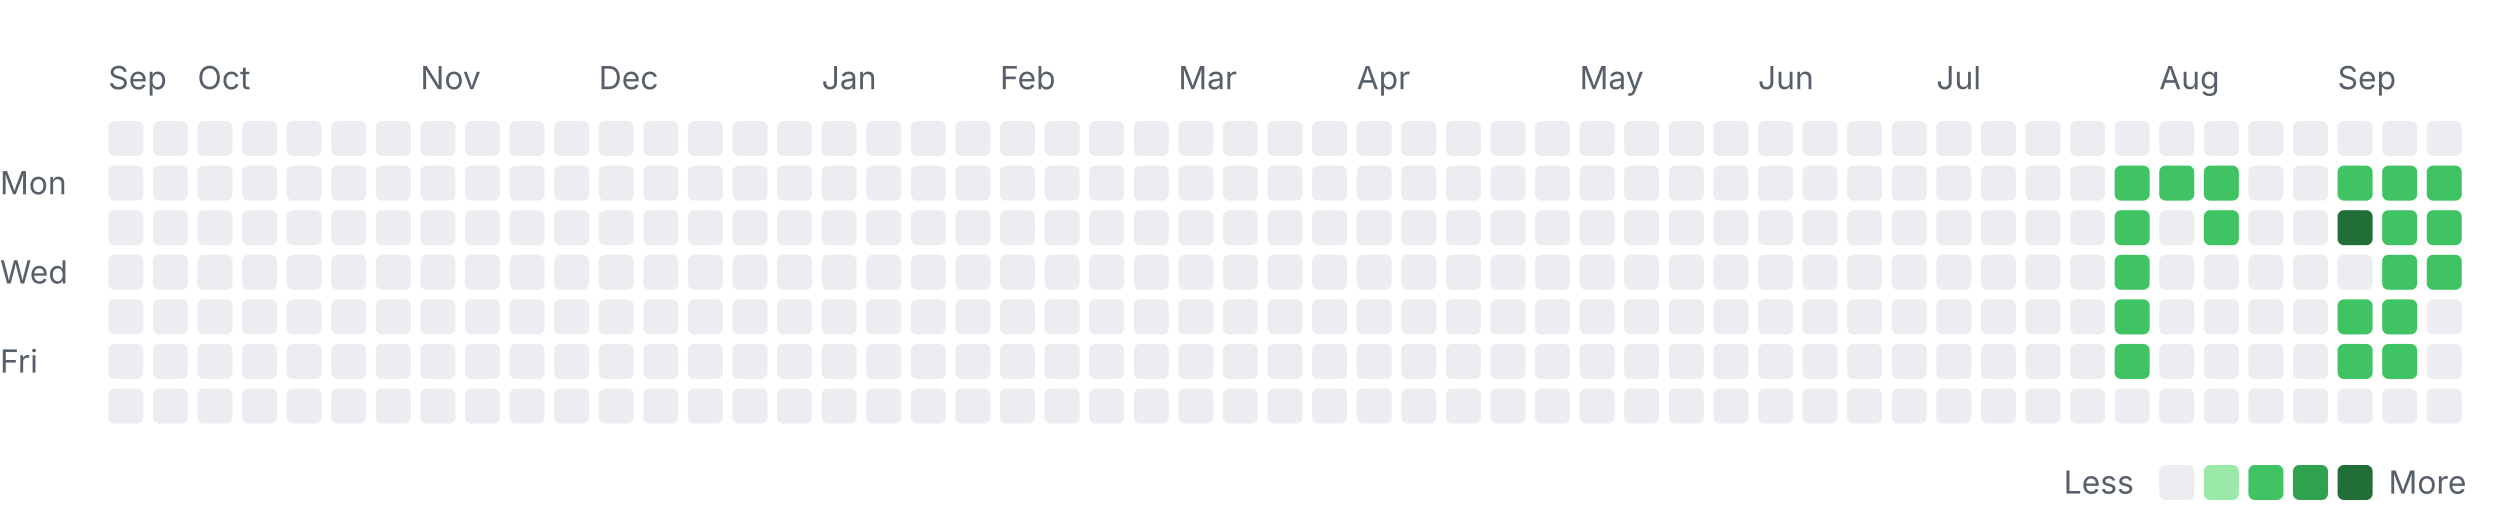
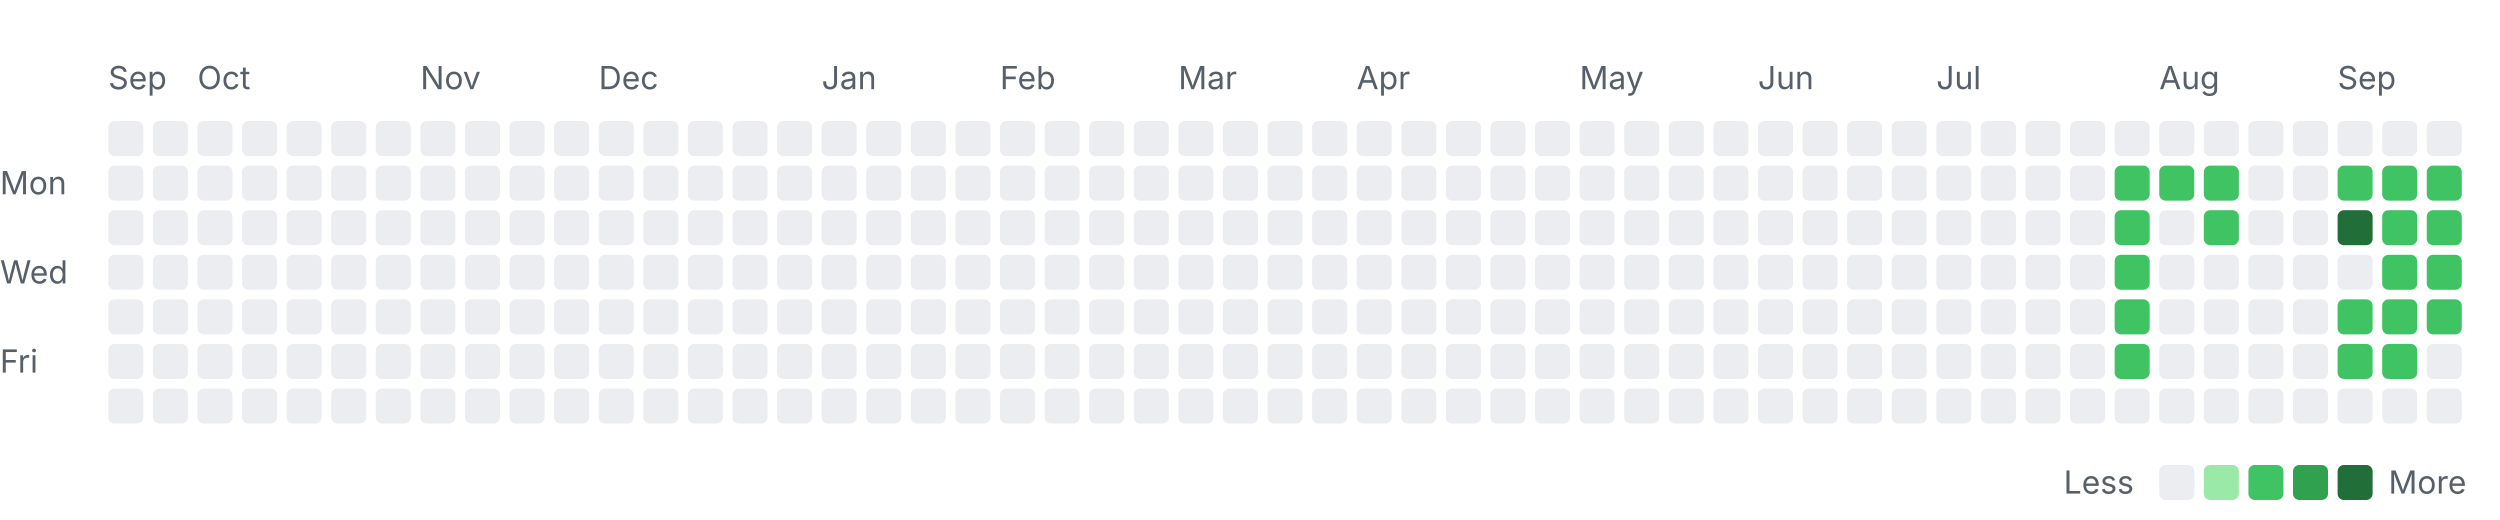
<svg xmlns="http://www.w3.org/2000/svg" width="785" height="163" viewBox="0 0 785 163" role="img" aria-labelledby="title desc">
  <style>
    .label { font: 10px -apple-system, BlinkMacSystemFont, "Segoe UI", sans-serif; fill: #57606a; }
    .month { font-size: 10px; }
    .level-0 { fill: #ebedf0; }
    .level-1 { fill: #9be9a8; }
    .level-2 { fill: #40c463; }
    .level-3 { fill: #30a14e; }
    .level-4 { fill: #216e39; }
    @media (prefers-color-scheme: dark) {
      .label { fill: #8c959f; }
      .level-0 { fill: #161b22; }
      .level-1 { fill: #0e4429; }
      .level-2 { fill: #006d32; }
      .level-3 { fill: #26a641; }
      .level-4 { fill: #39d353; }
    }
  </style>
  <text class="label month" x="34" y="28">Sep</text>
  <text class="label month" x="62" y="28">Oct</text>
  <text class="label month" x="132" y="28">Nov</text>
  <text class="label month" x="188" y="28">Dec</text>
  <text class="label month" x="258" y="28">Jan</text>
  <text class="label month" x="314" y="28">Feb</text>
  <text class="label month" x="370" y="28">Mar</text>
  <text class="label month" x="426" y="28">Apr</text>
  <text class="label month" x="496" y="28">May</text>
  <text class="label month" x="552" y="28">Jun</text>
  <text class="label month" x="608" y="28">Jul</text>
  <text class="label month" x="678" y="28">Aug</text>
  <text class="label month" x="734" y="28">Sep</text>
  <text class="label" x="0" y="61">Mon</text>
  <text class="label" x="0" y="89">Wed</text>
  <text class="label" x="0" y="117">Fri</text>
  <rect class="day level-0" x="34" y="38" width="11" height="11" rx="2" />
  <rect class="day level-0" x="34" y="52" width="11" height="11" rx="2" />
  <rect class="day level-0" x="34" y="66" width="11" height="11" rx="2" />
  <rect class="day level-0" x="34" y="80" width="11" height="11" rx="2" />
  <rect class="day level-0" x="34" y="94" width="11" height="11" rx="2" />
  <rect class="day level-0" x="34" y="108" width="11" height="11" rx="2" />
  <rect class="day level-0" x="34" y="122" width="11" height="11" rx="2" />
  <rect class="day level-0" x="48" y="38" width="11" height="11" rx="2" />
  <rect class="day level-0" x="48" y="52" width="11" height="11" rx="2" />
  <rect class="day level-0" x="48" y="66" width="11" height="11" rx="2" />
  <rect class="day level-0" x="48" y="80" width="11" height="11" rx="2" />
  <rect class="day level-0" x="48" y="94" width="11" height="11" rx="2" />
  <rect class="day level-0" x="48" y="108" width="11" height="11" rx="2" />
  <rect class="day level-0" x="48" y="122" width="11" height="11" rx="2" />
  <rect class="day level-0" x="62" y="38" width="11" height="11" rx="2" />
  <rect class="day level-0" x="62" y="52" width="11" height="11" rx="2" />
  <rect class="day level-0" x="62" y="66" width="11" height="11" rx="2" />
  <rect class="day level-0" x="62" y="80" width="11" height="11" rx="2" />
  <rect class="day level-0" x="62" y="94" width="11" height="11" rx="2" />
  <rect class="day level-0" x="62" y="108" width="11" height="11" rx="2" />
  <rect class="day level-0" x="62" y="122" width="11" height="11" rx="2" />
  <rect class="day level-0" x="76" y="38" width="11" height="11" rx="2" />
  <rect class="day level-0" x="76" y="52" width="11" height="11" rx="2" />
  <rect class="day level-0" x="76" y="66" width="11" height="11" rx="2" />
  <rect class="day level-0" x="76" y="80" width="11" height="11" rx="2" />
  <rect class="day level-0" x="76" y="94" width="11" height="11" rx="2" />
  <rect class="day level-0" x="76" y="108" width="11" height="11" rx="2" />
  <rect class="day level-0" x="76" y="122" width="11" height="11" rx="2" />
  <rect class="day level-0" x="90" y="38" width="11" height="11" rx="2" />
  <rect class="day level-0" x="90" y="52" width="11" height="11" rx="2" />
  <rect class="day level-0" x="90" y="66" width="11" height="11" rx="2" />
  <rect class="day level-0" x="90" y="80" width="11" height="11" rx="2" />
  <rect class="day level-0" x="90" y="94" width="11" height="11" rx="2" />
  <rect class="day level-0" x="90" y="108" width="11" height="11" rx="2" />
  <rect class="day level-0" x="90" y="122" width="11" height="11" rx="2" />
  <rect class="day level-0" x="104" y="38" width="11" height="11" rx="2" />
  <rect class="day level-0" x="104" y="52" width="11" height="11" rx="2" />
  <rect class="day level-0" x="104" y="66" width="11" height="11" rx="2" />
  <rect class="day level-0" x="104" y="80" width="11" height="11" rx="2" />
  <rect class="day level-0" x="104" y="94" width="11" height="11" rx="2" />
  <rect class="day level-0" x="104" y="108" width="11" height="11" rx="2" />
  <rect class="day level-0" x="104" y="122" width="11" height="11" rx="2" />
  <rect class="day level-0" x="118" y="38" width="11" height="11" rx="2" />
  <rect class="day level-0" x="118" y="52" width="11" height="11" rx="2" />
  <rect class="day level-0" x="118" y="66" width="11" height="11" rx="2" />
  <rect class="day level-0" x="118" y="80" width="11" height="11" rx="2" />
  <rect class="day level-0" x="118" y="94" width="11" height="11" rx="2" />
  <rect class="day level-0" x="118" y="108" width="11" height="11" rx="2" />
  <rect class="day level-0" x="118" y="122" width="11" height="11" rx="2" />
  <rect class="day level-0" x="132" y="38" width="11" height="11" rx="2" />
  <rect class="day level-0" x="132" y="52" width="11" height="11" rx="2" />
  <rect class="day level-0" x="132" y="66" width="11" height="11" rx="2" />
  <rect class="day level-0" x="132" y="80" width="11" height="11" rx="2" />
  <rect class="day level-0" x="132" y="94" width="11" height="11" rx="2" />
  <rect class="day level-0" x="132" y="108" width="11" height="11" rx="2" />
  <rect class="day level-0" x="132" y="122" width="11" height="11" rx="2" />
  <rect class="day level-0" x="146" y="38" width="11" height="11" rx="2" />
  <rect class="day level-0" x="146" y="52" width="11" height="11" rx="2" />
  <rect class="day level-0" x="146" y="66" width="11" height="11" rx="2" />
  <rect class="day level-0" x="146" y="80" width="11" height="11" rx="2" />
  <rect class="day level-0" x="146" y="94" width="11" height="11" rx="2" />
  <rect class="day level-0" x="146" y="108" width="11" height="11" rx="2" />
  <rect class="day level-0" x="146" y="122" width="11" height="11" rx="2" />
  <rect class="day level-0" x="160" y="38" width="11" height="11" rx="2" />
  <rect class="day level-0" x="160" y="52" width="11" height="11" rx="2" />
  <rect class="day level-0" x="160" y="66" width="11" height="11" rx="2" />
  <rect class="day level-0" x="160" y="80" width="11" height="11" rx="2" />
  <rect class="day level-0" x="160" y="94" width="11" height="11" rx="2" />
  <rect class="day level-0" x="160" y="108" width="11" height="11" rx="2" />
  <rect class="day level-0" x="160" y="122" width="11" height="11" rx="2" />
  <rect class="day level-0" x="174" y="38" width="11" height="11" rx="2" />
  <rect class="day level-0" x="174" y="52" width="11" height="11" rx="2" />
  <rect class="day level-0" x="174" y="66" width="11" height="11" rx="2" />
  <rect class="day level-0" x="174" y="80" width="11" height="11" rx="2" />
  <rect class="day level-0" x="174" y="94" width="11" height="11" rx="2" />
  <rect class="day level-0" x="174" y="108" width="11" height="11" rx="2" />
  <rect class="day level-0" x="174" y="122" width="11" height="11" rx="2" />
  <rect class="day level-0" x="188" y="38" width="11" height="11" rx="2" />
  <rect class="day level-0" x="188" y="52" width="11" height="11" rx="2" />
  <rect class="day level-0" x="188" y="66" width="11" height="11" rx="2" />
  <rect class="day level-0" x="188" y="80" width="11" height="11" rx="2" />
  <rect class="day level-0" x="188" y="94" width="11" height="11" rx="2" />
  <rect class="day level-0" x="188" y="108" width="11" height="11" rx="2" />
  <rect class="day level-0" x="188" y="122" width="11" height="11" rx="2" />
  <rect class="day level-0" x="202" y="38" width="11" height="11" rx="2" />
  <rect class="day level-0" x="202" y="52" width="11" height="11" rx="2" />
  <rect class="day level-0" x="202" y="66" width="11" height="11" rx="2" />
  <rect class="day level-0" x="202" y="80" width="11" height="11" rx="2" />
  <rect class="day level-0" x="202" y="94" width="11" height="11" rx="2" />
  <rect class="day level-0" x="202" y="108" width="11" height="11" rx="2" />
  <rect class="day level-0" x="202" y="122" width="11" height="11" rx="2" />
  <rect class="day level-0" x="216" y="38" width="11" height="11" rx="2" />
  <rect class="day level-0" x="216" y="52" width="11" height="11" rx="2" />
  <rect class="day level-0" x="216" y="66" width="11" height="11" rx="2" />
  <rect class="day level-0" x="216" y="80" width="11" height="11" rx="2" />
  <rect class="day level-0" x="216" y="94" width="11" height="11" rx="2" />
  <rect class="day level-0" x="216" y="108" width="11" height="11" rx="2" />
  <rect class="day level-0" x="216" y="122" width="11" height="11" rx="2" />
  <rect class="day level-0" x="230" y="38" width="11" height="11" rx="2" />
  <rect class="day level-0" x="230" y="52" width="11" height="11" rx="2" />
  <rect class="day level-0" x="230" y="66" width="11" height="11" rx="2" />
  <rect class="day level-0" x="230" y="80" width="11" height="11" rx="2" />
  <rect class="day level-0" x="230" y="94" width="11" height="11" rx="2" />
  <rect class="day level-0" x="230" y="108" width="11" height="11" rx="2" />
  <rect class="day level-0" x="230" y="122" width="11" height="11" rx="2" />
  <rect class="day level-0" x="244" y="38" width="11" height="11" rx="2" />
  <rect class="day level-0" x="244" y="52" width="11" height="11" rx="2" />
  <rect class="day level-0" x="244" y="66" width="11" height="11" rx="2" />
  <rect class="day level-0" x="244" y="80" width="11" height="11" rx="2" />
  <rect class="day level-0" x="244" y="94" width="11" height="11" rx="2" />
  <rect class="day level-0" x="244" y="108" width="11" height="11" rx="2" />
  <rect class="day level-0" x="244" y="122" width="11" height="11" rx="2" />
  <rect class="day level-0" x="258" y="38" width="11" height="11" rx="2" />
  <rect class="day level-0" x="258" y="52" width="11" height="11" rx="2" />
  <rect class="day level-0" x="258" y="66" width="11" height="11" rx="2" />
  <rect class="day level-0" x="258" y="80" width="11" height="11" rx="2" />
  <rect class="day level-0" x="258" y="94" width="11" height="11" rx="2" />
  <rect class="day level-0" x="258" y="108" width="11" height="11" rx="2" />
  <rect class="day level-0" x="258" y="122" width="11" height="11" rx="2" />
  <rect class="day level-0" x="272" y="38" width="11" height="11" rx="2" />
  <rect class="day level-0" x="272" y="52" width="11" height="11" rx="2" />
  <rect class="day level-0" x="272" y="66" width="11" height="11" rx="2" />
  <rect class="day level-0" x="272" y="80" width="11" height="11" rx="2" />
  <rect class="day level-0" x="272" y="94" width="11" height="11" rx="2" />
  <rect class="day level-0" x="272" y="108" width="11" height="11" rx="2" />
  <rect class="day level-0" x="272" y="122" width="11" height="11" rx="2" />
  <rect class="day level-0" x="286" y="38" width="11" height="11" rx="2" />
  <rect class="day level-0" x="286" y="52" width="11" height="11" rx="2" />
  <rect class="day level-0" x="286" y="66" width="11" height="11" rx="2" />
  <rect class="day level-0" x="286" y="80" width="11" height="11" rx="2" />
  <rect class="day level-0" x="286" y="94" width="11" height="11" rx="2" />
  <rect class="day level-0" x="286" y="108" width="11" height="11" rx="2" />
  <rect class="day level-0" x="286" y="122" width="11" height="11" rx="2" />
  <rect class="day level-0" x="300" y="38" width="11" height="11" rx="2" />
  <rect class="day level-0" x="300" y="52" width="11" height="11" rx="2" />
  <rect class="day level-0" x="300" y="66" width="11" height="11" rx="2" />
  <rect class="day level-0" x="300" y="80" width="11" height="11" rx="2" />
  <rect class="day level-0" x="300" y="94" width="11" height="11" rx="2" />
  <rect class="day level-0" x="300" y="108" width="11" height="11" rx="2" />
  <rect class="day level-0" x="300" y="122" width="11" height="11" rx="2" />
  <rect class="day level-0" x="314" y="38" width="11" height="11" rx="2" />
  <rect class="day level-0" x="314" y="52" width="11" height="11" rx="2" />
  <rect class="day level-0" x="314" y="66" width="11" height="11" rx="2" />
  <rect class="day level-0" x="314" y="80" width="11" height="11" rx="2" />
  <rect class="day level-0" x="314" y="94" width="11" height="11" rx="2" />
  <rect class="day level-0" x="314" y="108" width="11" height="11" rx="2" />
  <rect class="day level-0" x="314" y="122" width="11" height="11" rx="2" />
  <rect class="day level-0" x="328" y="38" width="11" height="11" rx="2" />
  <rect class="day level-0" x="328" y="52" width="11" height="11" rx="2" />
  <rect class="day level-0" x="328" y="66" width="11" height="11" rx="2" />
  <rect class="day level-0" x="328" y="80" width="11" height="11" rx="2" />
  <rect class="day level-0" x="328" y="94" width="11" height="11" rx="2" />
  <rect class="day level-0" x="328" y="108" width="11" height="11" rx="2" />
  <rect class="day level-0" x="328" y="122" width="11" height="11" rx="2" />
  <rect class="day level-0" x="342" y="38" width="11" height="11" rx="2" />
  <rect class="day level-0" x="342" y="52" width="11" height="11" rx="2" />
  <rect class="day level-0" x="342" y="66" width="11" height="11" rx="2" />
  <rect class="day level-0" x="342" y="80" width="11" height="11" rx="2" />
  <rect class="day level-0" x="342" y="94" width="11" height="11" rx="2" />
  <rect class="day level-0" x="342" y="108" width="11" height="11" rx="2" />
  <rect class="day level-0" x="342" y="122" width="11" height="11" rx="2" />
  <rect class="day level-0" x="356" y="38" width="11" height="11" rx="2" />
  <rect class="day level-0" x="356" y="52" width="11" height="11" rx="2" />
  <rect class="day level-0" x="356" y="66" width="11" height="11" rx="2" />
  <rect class="day level-0" x="356" y="80" width="11" height="11" rx="2" />
  <rect class="day level-0" x="356" y="94" width="11" height="11" rx="2" />
  <rect class="day level-0" x="356" y="108" width="11" height="11" rx="2" />
  <rect class="day level-0" x="356" y="122" width="11" height="11" rx="2" />
  <rect class="day level-0" x="370" y="38" width="11" height="11" rx="2" />
  <rect class="day level-0" x="370" y="52" width="11" height="11" rx="2" />
  <rect class="day level-0" x="370" y="66" width="11" height="11" rx="2" />
  <rect class="day level-0" x="370" y="80" width="11" height="11" rx="2" />
  <rect class="day level-0" x="370" y="94" width="11" height="11" rx="2" />
  <rect class="day level-0" x="370" y="108" width="11" height="11" rx="2" />
  <rect class="day level-0" x="370" y="122" width="11" height="11" rx="2" />
  <rect class="day level-0" x="384" y="38" width="11" height="11" rx="2" />
  <rect class="day level-0" x="384" y="52" width="11" height="11" rx="2" />
  <rect class="day level-0" x="384" y="66" width="11" height="11" rx="2" />
  <rect class="day level-0" x="384" y="80" width="11" height="11" rx="2" />
  <rect class="day level-0" x="384" y="94" width="11" height="11" rx="2" />
  <rect class="day level-0" x="384" y="108" width="11" height="11" rx="2" />
  <rect class="day level-0" x="384" y="122" width="11" height="11" rx="2" />
  <rect class="day level-0" x="398" y="38" width="11" height="11" rx="2" />
  <rect class="day level-0" x="398" y="52" width="11" height="11" rx="2" />
  <rect class="day level-0" x="398" y="66" width="11" height="11" rx="2" />
  <rect class="day level-0" x="398" y="80" width="11" height="11" rx="2" />
  <rect class="day level-0" x="398" y="94" width="11" height="11" rx="2" />
  <rect class="day level-0" x="398" y="108" width="11" height="11" rx="2" />
  <rect class="day level-0" x="398" y="122" width="11" height="11" rx="2" />
  <rect class="day level-0" x="412" y="38" width="11" height="11" rx="2" />
  <rect class="day level-0" x="412" y="52" width="11" height="11" rx="2" />
  <rect class="day level-0" x="412" y="66" width="11" height="11" rx="2" />
  <rect class="day level-0" x="412" y="80" width="11" height="11" rx="2" />
  <rect class="day level-0" x="412" y="94" width="11" height="11" rx="2" />
  <rect class="day level-0" x="412" y="108" width="11" height="11" rx="2" />
  <rect class="day level-0" x="412" y="122" width="11" height="11" rx="2" />
  <rect class="day level-0" x="426" y="38" width="11" height="11" rx="2" />
  <rect class="day level-0" x="426" y="52" width="11" height="11" rx="2" />
  <rect class="day level-0" x="426" y="66" width="11" height="11" rx="2" />
  <rect class="day level-0" x="426" y="80" width="11" height="11" rx="2" />
  <rect class="day level-0" x="426" y="94" width="11" height="11" rx="2" />
  <rect class="day level-0" x="426" y="108" width="11" height="11" rx="2" />
  <rect class="day level-0" x="426" y="122" width="11" height="11" rx="2" />
  <rect class="day level-0" x="440" y="38" width="11" height="11" rx="2" />
  <rect class="day level-0" x="440" y="52" width="11" height="11" rx="2" />
  <rect class="day level-0" x="440" y="66" width="11" height="11" rx="2" />
  <rect class="day level-0" x="440" y="80" width="11" height="11" rx="2" />
  <rect class="day level-0" x="440" y="94" width="11" height="11" rx="2" />
  <rect class="day level-0" x="440" y="108" width="11" height="11" rx="2" />
  <rect class="day level-0" x="440" y="122" width="11" height="11" rx="2" />
  <rect class="day level-0" x="454" y="38" width="11" height="11" rx="2" />
  <rect class="day level-0" x="454" y="52" width="11" height="11" rx="2" />
  <rect class="day level-0" x="454" y="66" width="11" height="11" rx="2" />
  <rect class="day level-0" x="454" y="80" width="11" height="11" rx="2" />
  <rect class="day level-0" x="454" y="94" width="11" height="11" rx="2" />
  <rect class="day level-0" x="454" y="108" width="11" height="11" rx="2" />
  <rect class="day level-0" x="454" y="122" width="11" height="11" rx="2" />
  <rect class="day level-0" x="468" y="38" width="11" height="11" rx="2" />
  <rect class="day level-0" x="468" y="52" width="11" height="11" rx="2" />
  <rect class="day level-0" x="468" y="66" width="11" height="11" rx="2" />
  <rect class="day level-0" x="468" y="80" width="11" height="11" rx="2" />
  <rect class="day level-0" x="468" y="94" width="11" height="11" rx="2" />
  <rect class="day level-0" x="468" y="108" width="11" height="11" rx="2" />
  <rect class="day level-0" x="468" y="122" width="11" height="11" rx="2" />
  <rect class="day level-0" x="482" y="38" width="11" height="11" rx="2" />
  <rect class="day level-0" x="482" y="52" width="11" height="11" rx="2" />
  <rect class="day level-0" x="482" y="66" width="11" height="11" rx="2" />
  <rect class="day level-0" x="482" y="80" width="11" height="11" rx="2" />
  <rect class="day level-0" x="482" y="94" width="11" height="11" rx="2" />
  <rect class="day level-0" x="482" y="108" width="11" height="11" rx="2" />
  <rect class="day level-0" x="482" y="122" width="11" height="11" rx="2" />
  <rect class="day level-0" x="496" y="38" width="11" height="11" rx="2" />
  <rect class="day level-0" x="496" y="52" width="11" height="11" rx="2" />
  <rect class="day level-0" x="496" y="66" width="11" height="11" rx="2" />
  <rect class="day level-0" x="496" y="80" width="11" height="11" rx="2" />
  <rect class="day level-0" x="496" y="94" width="11" height="11" rx="2" />
  <rect class="day level-0" x="496" y="108" width="11" height="11" rx="2" />
  <rect class="day level-0" x="496" y="122" width="11" height="11" rx="2" />
  <rect class="day level-0" x="510" y="38" width="11" height="11" rx="2" />
  <rect class="day level-0" x="510" y="52" width="11" height="11" rx="2" />
  <rect class="day level-0" x="510" y="66" width="11" height="11" rx="2" />
  <rect class="day level-0" x="510" y="80" width="11" height="11" rx="2" />
  <rect class="day level-0" x="510" y="94" width="11" height="11" rx="2" />
  <rect class="day level-0" x="510" y="108" width="11" height="11" rx="2" />
  <rect class="day level-0" x="510" y="122" width="11" height="11" rx="2" />
  <rect class="day level-0" x="524" y="38" width="11" height="11" rx="2" />
  <rect class="day level-0" x="524" y="52" width="11" height="11" rx="2" />
  <rect class="day level-0" x="524" y="66" width="11" height="11" rx="2" />
  <rect class="day level-0" x="524" y="80" width="11" height="11" rx="2" />
  <rect class="day level-0" x="524" y="94" width="11" height="11" rx="2" />
  <rect class="day level-0" x="524" y="108" width="11" height="11" rx="2" />
  <rect class="day level-0" x="524" y="122" width="11" height="11" rx="2" />
  <rect class="day level-0" x="538" y="38" width="11" height="11" rx="2" />
  <rect class="day level-0" x="538" y="52" width="11" height="11" rx="2" />
  <rect class="day level-0" x="538" y="66" width="11" height="11" rx="2" />
  <rect class="day level-0" x="538" y="80" width="11" height="11" rx="2" />
  <rect class="day level-0" x="538" y="94" width="11" height="11" rx="2" />
  <rect class="day level-0" x="538" y="108" width="11" height="11" rx="2" />
  <rect class="day level-0" x="538" y="122" width="11" height="11" rx="2" />
  <rect class="day level-0" x="552" y="38" width="11" height="11" rx="2" />
  <rect class="day level-0" x="552" y="52" width="11" height="11" rx="2" />
  <rect class="day level-0" x="552" y="66" width="11" height="11" rx="2" />
  <rect class="day level-0" x="552" y="80" width="11" height="11" rx="2" />
  <rect class="day level-0" x="552" y="94" width="11" height="11" rx="2" />
  <rect class="day level-0" x="552" y="108" width="11" height="11" rx="2" />
  <rect class="day level-0" x="552" y="122" width="11" height="11" rx="2" />
  <rect class="day level-0" x="566" y="38" width="11" height="11" rx="2" />
  <rect class="day level-0" x="566" y="52" width="11" height="11" rx="2" />
  <rect class="day level-0" x="566" y="66" width="11" height="11" rx="2" />
  <rect class="day level-0" x="566" y="80" width="11" height="11" rx="2" />
  <rect class="day level-0" x="566" y="94" width="11" height="11" rx="2" />
  <rect class="day level-0" x="566" y="108" width="11" height="11" rx="2" />
  <rect class="day level-0" x="566" y="122" width="11" height="11" rx="2" />
  <rect class="day level-0" x="580" y="38" width="11" height="11" rx="2" />
  <rect class="day level-0" x="580" y="52" width="11" height="11" rx="2" />
  <rect class="day level-0" x="580" y="66" width="11" height="11" rx="2" />
  <rect class="day level-0" x="580" y="80" width="11" height="11" rx="2" />
  <rect class="day level-0" x="580" y="94" width="11" height="11" rx="2" />
  <rect class="day level-0" x="580" y="108" width="11" height="11" rx="2" />
  <rect class="day level-0" x="580" y="122" width="11" height="11" rx="2" />
  <rect class="day level-0" x="594" y="38" width="11" height="11" rx="2" />
  <rect class="day level-0" x="594" y="52" width="11" height="11" rx="2" />
  <rect class="day level-0" x="594" y="66" width="11" height="11" rx="2" />
  <rect class="day level-0" x="594" y="80" width="11" height="11" rx="2" />
  <rect class="day level-0" x="594" y="94" width="11" height="11" rx="2" />
  <rect class="day level-0" x="594" y="108" width="11" height="11" rx="2" />
  <rect class="day level-0" x="594" y="122" width="11" height="11" rx="2" />
  <rect class="day level-0" x="608" y="38" width="11" height="11" rx="2" />
  <rect class="day level-0" x="608" y="52" width="11" height="11" rx="2" />
  <rect class="day level-0" x="608" y="66" width="11" height="11" rx="2" />
  <rect class="day level-0" x="608" y="80" width="11" height="11" rx="2" />
  <rect class="day level-0" x="608" y="94" width="11" height="11" rx="2" />
  <rect class="day level-0" x="608" y="108" width="11" height="11" rx="2" />
  <rect class="day level-0" x="608" y="122" width="11" height="11" rx="2" />
  <rect class="day level-0" x="622" y="38" width="11" height="11" rx="2" />
  <rect class="day level-0" x="622" y="52" width="11" height="11" rx="2" />
  <rect class="day level-0" x="622" y="66" width="11" height="11" rx="2" />
  <rect class="day level-0" x="622" y="80" width="11" height="11" rx="2" />
  <rect class="day level-0" x="622" y="94" width="11" height="11" rx="2" />
  <rect class="day level-0" x="622" y="108" width="11" height="11" rx="2" />
  <rect class="day level-0" x="622" y="122" width="11" height="11" rx="2" />
  <rect class="day level-0" x="636" y="38" width="11" height="11" rx="2" />
  <rect class="day level-0" x="636" y="52" width="11" height="11" rx="2" />
  <rect class="day level-0" x="636" y="66" width="11" height="11" rx="2" />
  <rect class="day level-0" x="636" y="80" width="11" height="11" rx="2" />
  <rect class="day level-0" x="636" y="94" width="11" height="11" rx="2" />
  <rect class="day level-0" x="636" y="108" width="11" height="11" rx="2" />
  <rect class="day level-0" x="636" y="122" width="11" height="11" rx="2" />
  <rect class="day level-0" x="650" y="38" width="11" height="11" rx="2" />
  <rect class="day level-0" x="650" y="52" width="11" height="11" rx="2" />
  <rect class="day level-0" x="650" y="66" width="11" height="11" rx="2" />
  <rect class="day level-0" x="650" y="80" width="11" height="11" rx="2" />
  <rect class="day level-0" x="650" y="94" width="11" height="11" rx="2" />
  <rect class="day level-0" x="650" y="108" width="11" height="11" rx="2" />
  <rect class="day level-0" x="650" y="122" width="11" height="11" rx="2" />
  <rect class="day level-0" x="664" y="38" width="11" height="11" rx="2" />
  <rect class="day level-2" x="664" y="52" width="11" height="11" rx="2" />
  <rect class="day level-2" x="664" y="66" width="11" height="11" rx="2" />
  <rect class="day level-2" x="664" y="80" width="11" height="11" rx="2" />
  <rect class="day level-2" x="664" y="94" width="11" height="11" rx="2" />
  <rect class="day level-2" x="664" y="108" width="11" height="11" rx="2" />
  <rect class="day level-0" x="664" y="122" width="11" height="11" rx="2" />
  <rect class="day level-0" x="678" y="38" width="11" height="11" rx="2" />
  <rect class="day level-2" x="678" y="52" width="11" height="11" rx="2" />
  <rect class="day level-0" x="678" y="66" width="11" height="11" rx="2" />
  <rect class="day level-0" x="678" y="80" width="11" height="11" rx="2" />
  <rect class="day level-0" x="678" y="94" width="11" height="11" rx="2" />
  <rect class="day level-0" x="678" y="108" width="11" height="11" rx="2" />
  <rect class="day level-0" x="678" y="122" width="11" height="11" rx="2" />
  <rect class="day level-0" x="692" y="38" width="11" height="11" rx="2" />
  <rect class="day level-2" x="692" y="52" width="11" height="11" rx="2" />
  <rect class="day level-2" x="692" y="66" width="11" height="11" rx="2" />
  <rect class="day level-0" x="692" y="80" width="11" height="11" rx="2" />
  <rect class="day level-0" x="692" y="94" width="11" height="11" rx="2" />
  <rect class="day level-0" x="692" y="108" width="11" height="11" rx="2" />
  <rect class="day level-0" x="692" y="122" width="11" height="11" rx="2" />
  <rect class="day level-0" x="706" y="38" width="11" height="11" rx="2" />
  <rect class="day level-0" x="706" y="52" width="11" height="11" rx="2" />
  <rect class="day level-0" x="706" y="66" width="11" height="11" rx="2" />
  <rect class="day level-0" x="706" y="80" width="11" height="11" rx="2" />
  <rect class="day level-0" x="706" y="94" width="11" height="11" rx="2" />
  <rect class="day level-0" x="706" y="108" width="11" height="11" rx="2" />
  <rect class="day level-0" x="706" y="122" width="11" height="11" rx="2" />
  <rect class="day level-0" x="720" y="38" width="11" height="11" rx="2" />
  <rect class="day level-0" x="720" y="52" width="11" height="11" rx="2" />
  <rect class="day level-0" x="720" y="66" width="11" height="11" rx="2" />
  <rect class="day level-0" x="720" y="80" width="11" height="11" rx="2" />
  <rect class="day level-0" x="720" y="94" width="11" height="11" rx="2" />
  <rect class="day level-0" x="720" y="108" width="11" height="11" rx="2" />
  <rect class="day level-0" x="720" y="122" width="11" height="11" rx="2" />
  <rect class="day level-0" x="734" y="38" width="11" height="11" rx="2" />
  <rect class="day level-2" x="734" y="52" width="11" height="11" rx="2" />
  <rect class="day level-4" x="734" y="66" width="11" height="11" rx="2" />
  <rect class="day level-0" x="734" y="80" width="11" height="11" rx="2" />
  <rect class="day level-2" x="734" y="94" width="11" height="11" rx="2" />
  <rect class="day level-2" x="734" y="108" width="11" height="11" rx="2" />
  <rect class="day level-0" x="734" y="122" width="11" height="11" rx="2" />
  <rect class="day level-0" x="748" y="38" width="11" height="11" rx="2" />
  <rect class="day level-2" x="748" y="52" width="11" height="11" rx="2" />
  <rect class="day level-2" x="748" y="66" width="11" height="11" rx="2" />
  <rect class="day level-2" x="748" y="80" width="11" height="11" rx="2" />
  <rect class="day level-2" x="748" y="94" width="11" height="11" rx="2" />
  <rect class="day level-2" x="748" y="108" width="11" height="11" rx="2" />
  <rect class="day level-0" x="748" y="122" width="11" height="11" rx="2" />
  <rect class="day level-0" x="762" y="38" width="11" height="11" rx="2" />
  <rect class="day level-2" x="762" y="52" width="11" height="11" rx="2" />
  <rect class="day level-2" x="762" y="66" width="11" height="11" rx="2" />
  <rect class="day level-2" x="762" y="80" width="11" height="11" rx="2" />
-   <rect class="day level-0" x="762" y="94" width="11" height="11" rx="2" />
+   <rect class="day level-2" x="762" y="94" width="11" height="11" rx="2" />
  <rect class="day level-0" x="762" y="108" width="11" height="11" rx="2" />
  <rect class="day level-0" x="762" y="122" width="11" height="11" rx="2" />
  <text class="label" x="648" y="155">Less</text>
  <rect class="day level-0" x="678" y="146" width="11" height="11" rx="2" />
  <rect class="day level-1" x="692" y="146" width="11" height="11" rx="2" />
  <rect class="day level-2" x="706" y="146" width="11" height="11" rx="2" />
  <rect class="day level-3" x="720" y="146" width="11" height="11" rx="2" />
  <rect class="day level-4" x="734" y="146" width="11" height="11" rx="2" />
  <text class="label" x="750" y="155">More</text>
</svg>
